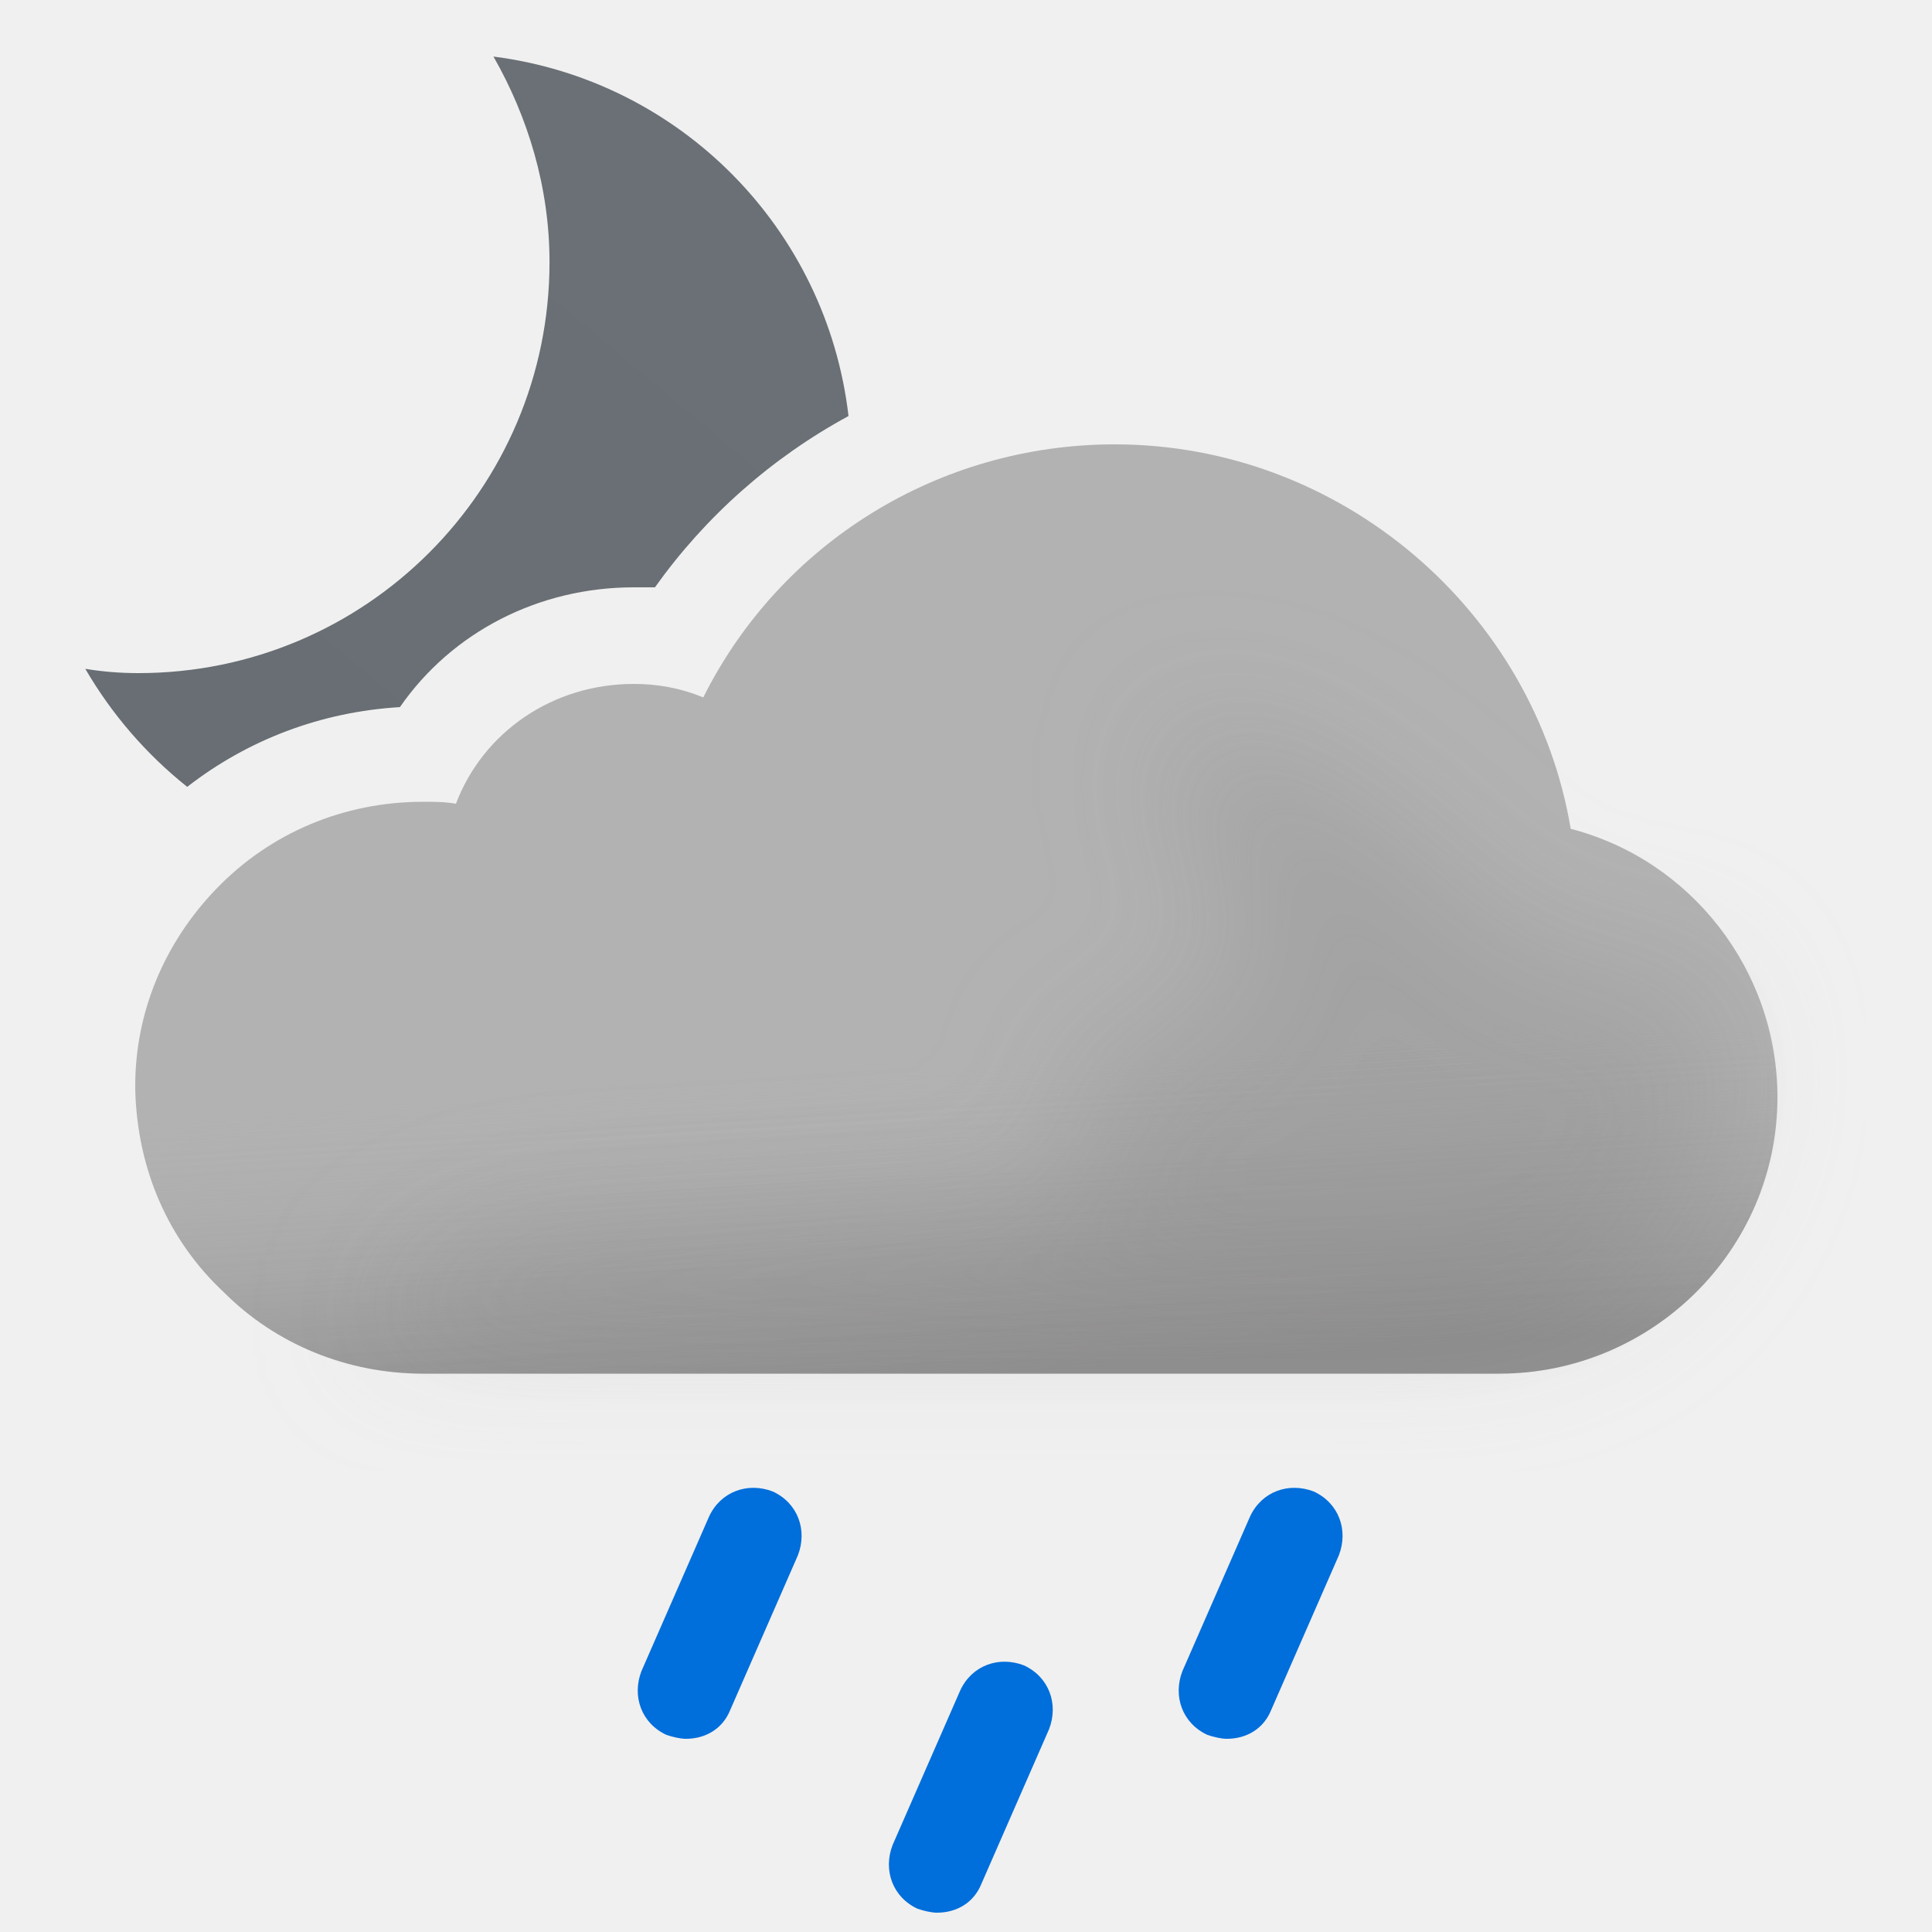
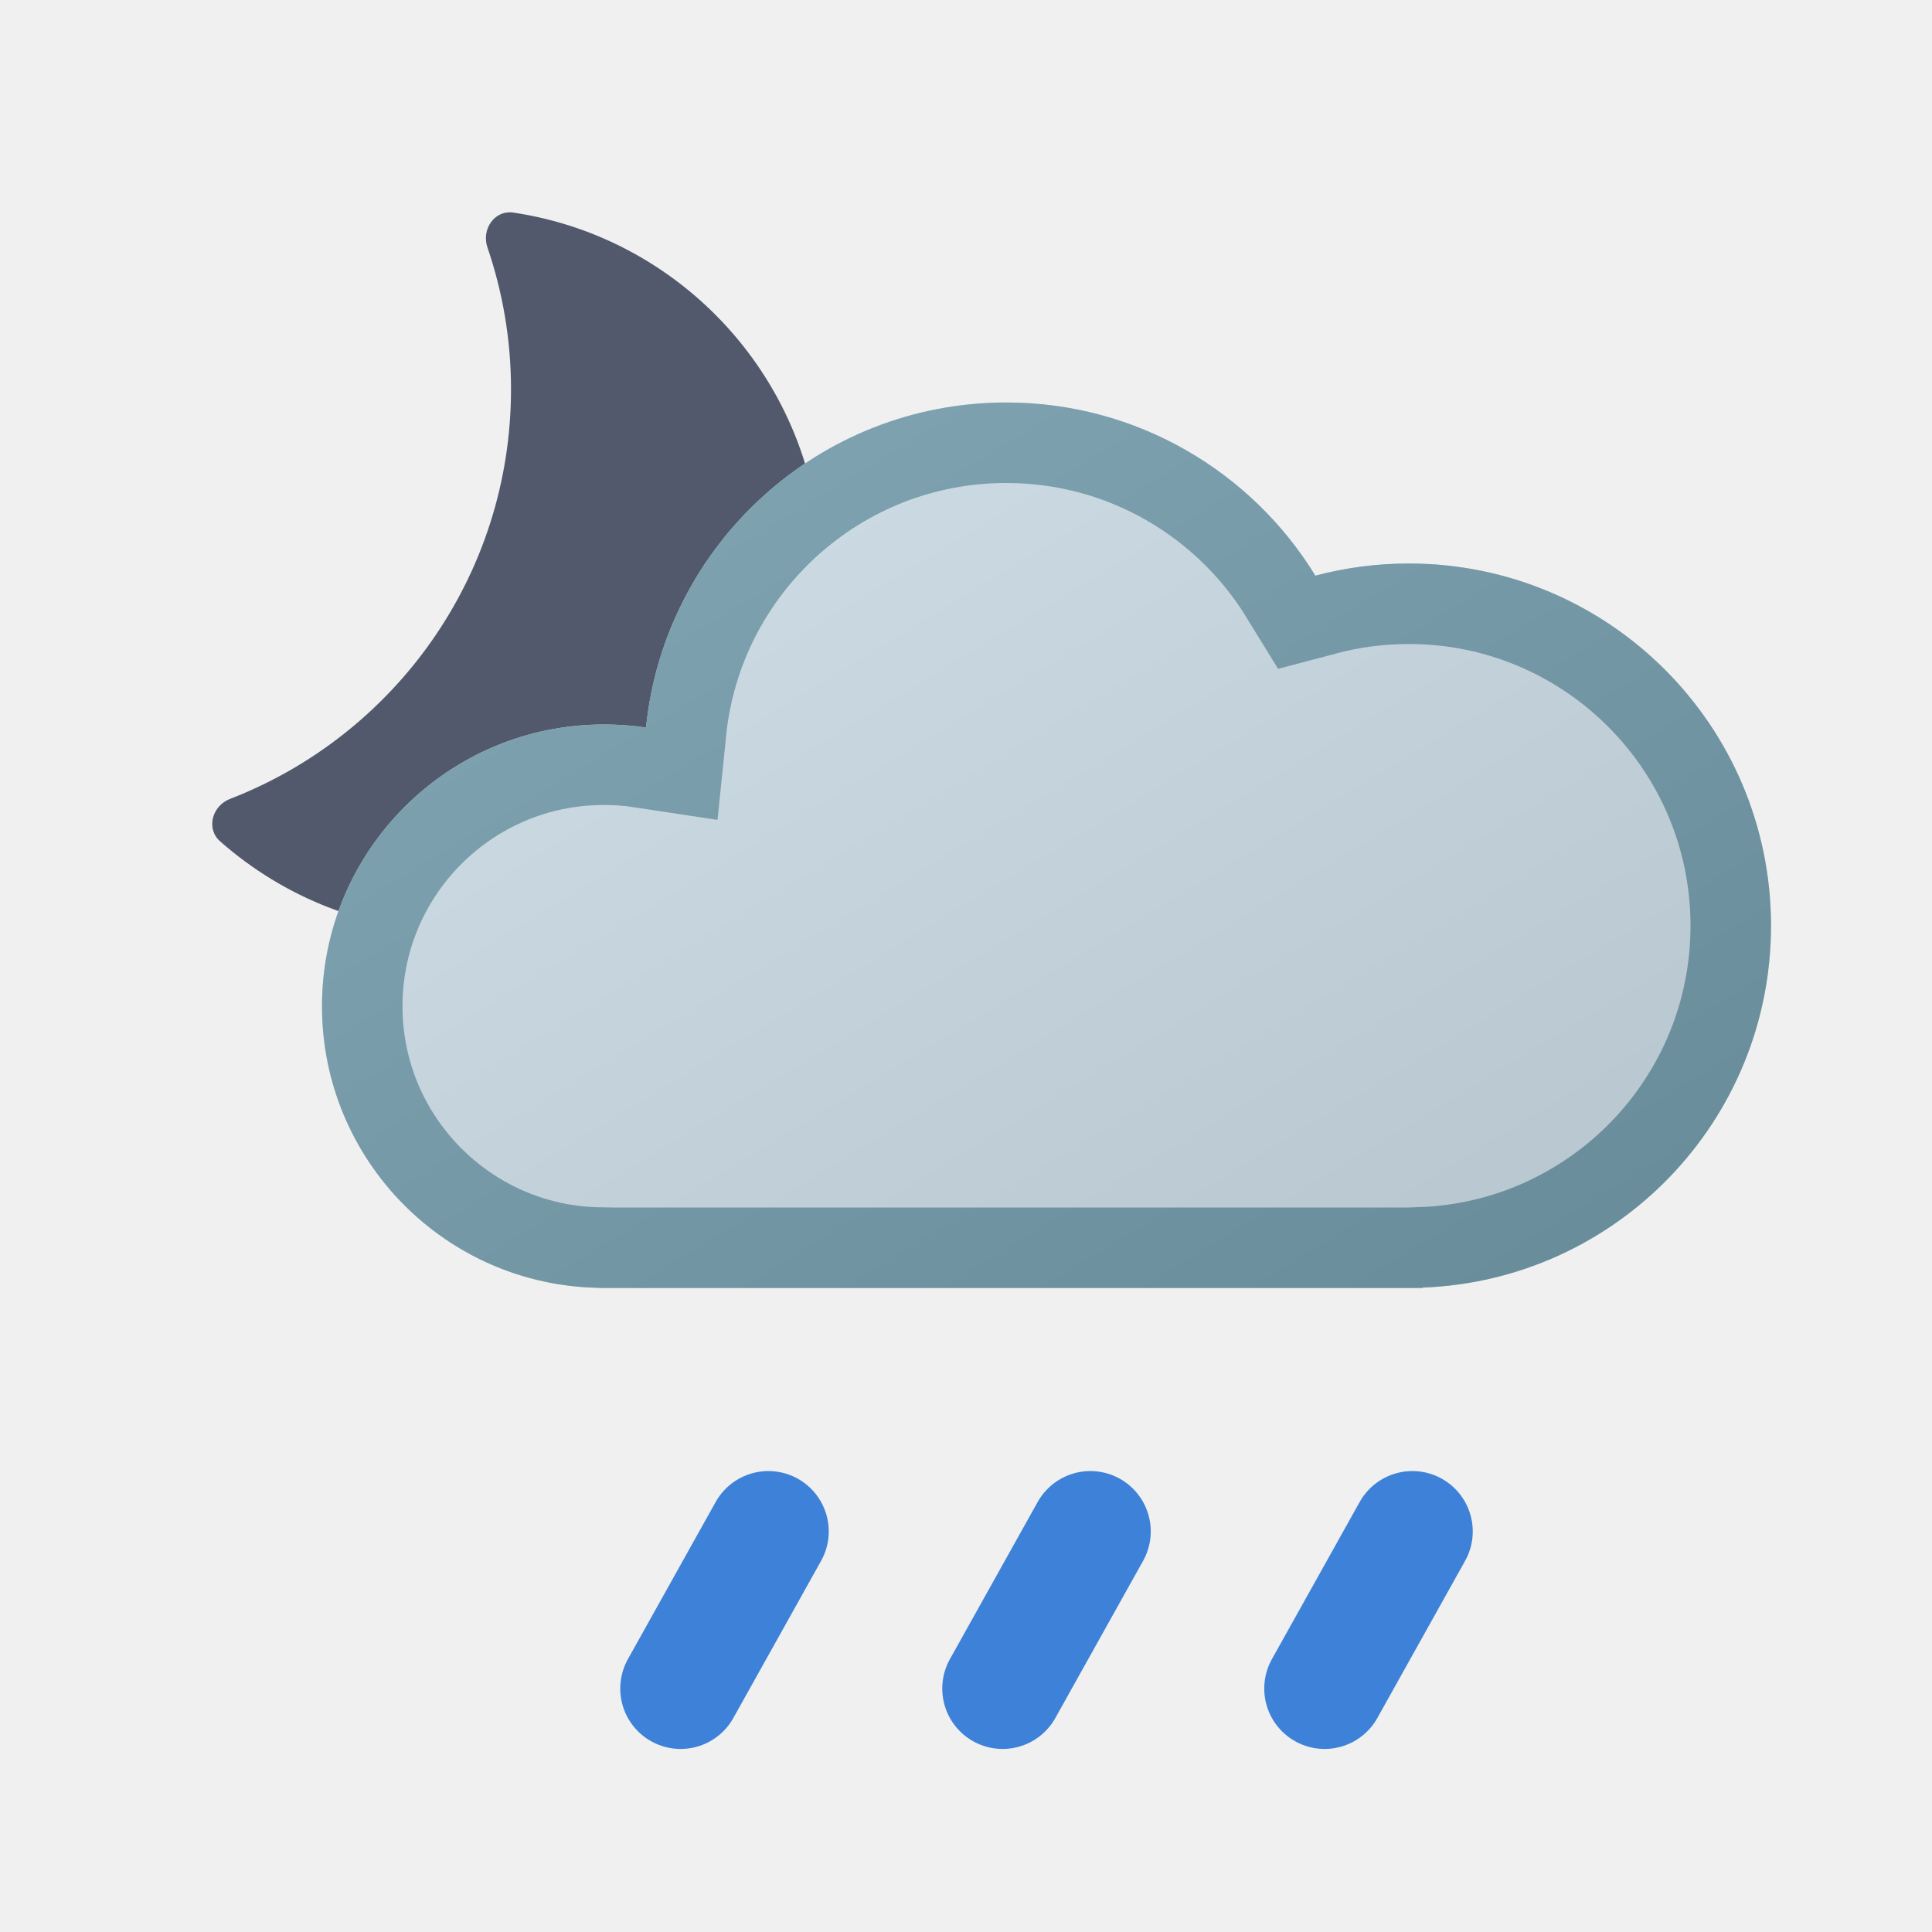
- <svg xmlns="http://www.w3.org/2000/svg" width="100" height="100" fill="none" viewBox="0 0 100 100">
-   <g clip-path="url(#a)">
-     <path fill="url(#b)" fill-rule="evenodd" d="M28.443 13.565c0-3.869-1.116-7.514-2.902-10.638 9.666 1.234 17.247 8.91 18.378 18.607A29.67 29.67 0 0 0 33.9 30.4h-1.1c-4.9 0-9.4 2.3-12.1 6.2-4.058.243-7.853 1.673-11.01 4.128a21.853 21.853 0 0 1-5.275-6.11c.892.148 1.785.222 2.752.222 11.754 0 21.276-9.522 21.276-21.275Z" clip-rule="evenodd" />
-     <path fill="#B2B2B2" fill-rule="evenodd" d="M81.3 42.9C79.4 31.6 69.4 23 57.7 23c-9.1 0-17.3 5.1-21.3 13.1-1.2-.5-2.4-.7-3.6-.7-4.2 0-7.8 2.5-9.2 6.2-.6-.1-1.1-.1-1.7-.1-4.1 0-7.9 1.6-10.7 4.5C8.5 48.8 7 52.4 7 56.2v.2c.1 4.1 1.7 7.8 4.6 10.5 2.7 2.7 6.4 4.2 10.3 4.2h55.7c7.9 0 14.4-6.4 14.4-14.3 0-6.6-4.5-12.3-10.7-13.9Z" clip-rule="evenodd" />
-     <path fill="url(#c)" fill-rule="evenodd" d="M81.3 42.9C79.4 31.6 69.4 23 57.7 23c-9.1 0-17.3 5.1-21.3 13.1-1.2-.5-2.4-.7-3.6-.7-4.2 0-7.8 2.5-9.2 6.2-.6-.1-1.1-.1-1.7-.1-4.1 0-7.9 1.6-10.7 4.5C8.5 48.8 7 52.4 7 56.2v.2c.1 4.1 1.7 7.8 4.6 10.5 2.7 2.7 6.4 4.2 10.3 4.2h55.7c7.9 0 14.4-6.4 14.4-14.3 0-6.6-4.5-12.3-10.7-13.9Z" clip-rule="evenodd" opacity=".6" style="mix-blend-mode:multiply" />
-     <g filter="url(#d)" opacity=".3" style="mix-blend-mode:multiply">
-       <path fill="#B6B6B6" d="M29.5 64c1.787 0 24.848-1.272 26.48-2 2.23-.994-2.39-6.972 0-7.47 1.08-.224 2.667-.927 2.667-.927s4.352-1.602 5.103-1.602c.75 0 .374-2.964.14-4.81l-.14-1.32c0-.87-2.592-2.674-3-4.87-.284-1.527.424-3.585.276-3.968 0 0-.05-.029-.036-.032.014-.004.026.007.036.032.112.053.922.327.922.327 1.948.66 5.03 1.74 7.802 3.64 1.658 1.138 3.941 3.314 3.941 3.314s1.645 1.272 2.059 1.687c1 1 4 4 6 4h5L89 51.59l.5 3.21c0 7.9-6.5 14.3-14.4 14.3H18.5S23 64 29.5 64Z" />
-     </g>
-     <path fill="#006EDB" d="M35.5 90c-.3 0-.7-.1-1-.2-1.3-.6-1.8-2-1.3-3.3l3.5-8c.6-1.3 2-1.8 3.3-1.3 1.3.6 1.8 2 1.3 3.3l-3.5 8c-.4 1-1.3 1.5-2.3 1.5ZM48.5 99c-.3 0-.7-.1-1-.2-1.3-.6-1.8-2-1.3-3.3l3.5-8c.6-1.3 2-1.8 3.3-1.3 1.3.6 1.8 2 1.3 3.3l-3.5 8c-.4 1-1.3 1.5-2.3 1.5ZM63.5 90c-.3 0-.7-.1-1-.2-1.3-.6-1.8-2-1.3-3.3l3.5-8c.6-1.3 2-1.8 3.3-1.3 1.3.6 1.8 2 1.3 3.3l-3.5 8c-.4 1-1.3 1.5-2.3 1.5Z" />
+ <svg xmlns="http://www.w3.org/2000/svg" xmlns:xlink="http://www.w3.org/1999/xlink" width="24" height="24" viewBox="0 0 24 24" fill="none">
+   <path d="M6.055 3.073C5.978 2.848 6.144 2.605 6.379 2.641C8.541 2.965 10.199 4.829 10.199 7.082C10.199 9.563 8.187 11.575 5.706 11.575C4.566 11.575 3.526 11.15 2.734 10.451C2.556 10.293 2.635 10.01 2.858 9.924C4.899 9.135 6.348 7.155 6.348 4.834C6.348 4.218 6.244 3.626 6.055 3.073Z" fill="#52596D" />
+   <use xlink:href="#stroke0_1829_1497" fill="#CADAE3" />
+   <mask id="stroke1_1829_1497" fill="white">
+     <use xlink:href="#stroke0_1829_1497" />
+   </mask>
+   <path d="M12.5 5C10.171 5 8.256 6.77 8.025 9.038C7.854 9.012 7.678 9 7.5 9C5.567 9 4 10.567 4 12.5C4 14.413 5.536 15.967 7.442 15.998V16H17.672V15.995C20.078 15.905 22 13.928 22 11.5C22 9.015 19.985 7 17.5 7C17.099 7 16.71 7.053 16.34 7.151C15.549 5.861 14.125 5 12.5 5Z" stroke-width="2" stroke="#729AAA" mask="url(#stroke1_1829_1497)" />
+   <mask id="mask0_1829_1497" style="mask-type:alpha" maskUnits="userSpaceOnUse" x="4" y="5" width="19" height="11">
+     <path d="M12.5 5C10.171 5 8.256 6.77 8.025 9.038C7.854 9.012 7.678 9 7.5 9C5.567 9 4 10.567 4 12.5C4 14.413 5.536 15.967 7.442 15.998V16H17.672V15.995C20.078 15.905 22 13.928 22 11.5C22 9.015 19.985 7 17.5 7C17.099 7 16.71 7.053 16.34 7.151C15.549 5.861 14.125 5 12.5 5Z" fill="#D9D9D9" />
+   </mask>
+   <g mask="url(#mask0_1829_1497)">
+     <circle opacity="0.1" cx="13" cy="8" r="11" fill="url(#paint0_linear_1829_1497)" />
+   </g>
+   <g clip-path="url(#clip0_1829_1497)">
+     <path d="M9.545 19.024L8.455 20.976" stroke-width="1.5" stroke-linecap="round" stroke="#3D81D8" />
+   </g>
+   <g clip-path="url(#clip1_1829_1497)">
+     <path d="M13.545 19.024L12.455 20.976" stroke-width="1.5" stroke-linecap="round" stroke="#3D81D8" />
+   </g>
+   <g clip-path="url(#clip2_1829_1497)">
+     <path d="M17.545 19.024L16.455 20.976" stroke-width="1.5" stroke-linecap="round" stroke="#3D81D8" />
  </g>
  <defs>
-     <linearGradient id="b" x1="12.914" x2="40.256" y1="43.464" y2="10.878" gradientUnits="userSpaceOnUse">
-       <stop stop-color="#686E73" />
-       <stop offset=".989" stop-color="#6A7075" />
+     <linearGradient id="paint0_linear_1829_1497" x1="19.5" y1="17" x2="11" y2="3" gradientUnits="userSpaceOnUse">
+       <stop />
+       <stop offset="1" stop-color="white" />
    </linearGradient>
-     <linearGradient id="c" x1="47.5" x2="49.5" y1="38.5" y2="71.1" gradientUnits="userSpaceOnUse">
-       <stop offset=".484" stop-color="#fff" stop-opacity="0" />
-       <stop offset="1" stop-color="#B3B2B2" />
-     </linearGradient>
-     <clipPath id="a">
-       <path fill="#fff" d="M0 0h100v100H0z" />
+     <path id="stroke0_1829_1497" d="M12.5 5C10.171 5 8.256 6.77 8.025 9.038C7.854 9.012 7.678 9 7.5 9C5.567 9 4 10.567 4 12.5C4 14.413 5.536 15.967 7.442 15.998V16H17.672V15.995C20.078 15.905 22 13.928 22 11.5C22 9.015 19.985 7 17.5 7C17.099 7 16.71 7.053 16.34 7.151C15.549 5.861 14.125 5 12.5 5Z" />
+     <clipPath id="clip0_1829_1497">
+       <rect width="4" height="4" fill="white" transform="matrix(1 0 0 -1 7 22)" />
    </clipPath>
-     <filter id="d" width="85" height="46.101" x="11.5" y="30" color-interpolation-filters="sRGB" filterUnits="userSpaceOnUse">
-       <feFlood flood-opacity="0" result="BackgroundImageFix" />
-       <feBlend in="SourceGraphic" in2="BackgroundImageFix" result="shape" />
-       <feGaussianBlur result="effect1_foregroundBlur_149_1391" stdDeviation="3.5" />
-     </filter>
+     <clipPath id="clip1_1829_1497">
+       <rect width="4" height="4" fill="white" transform="matrix(1 0 0 -1 11 22)" />
+     </clipPath>
+     <clipPath id="clip2_1829_1497">
+       <rect width="4" height="4" fill="white" transform="matrix(1 0 0 -1 15 22)" />
+     </clipPath>
  </defs>
</svg>
